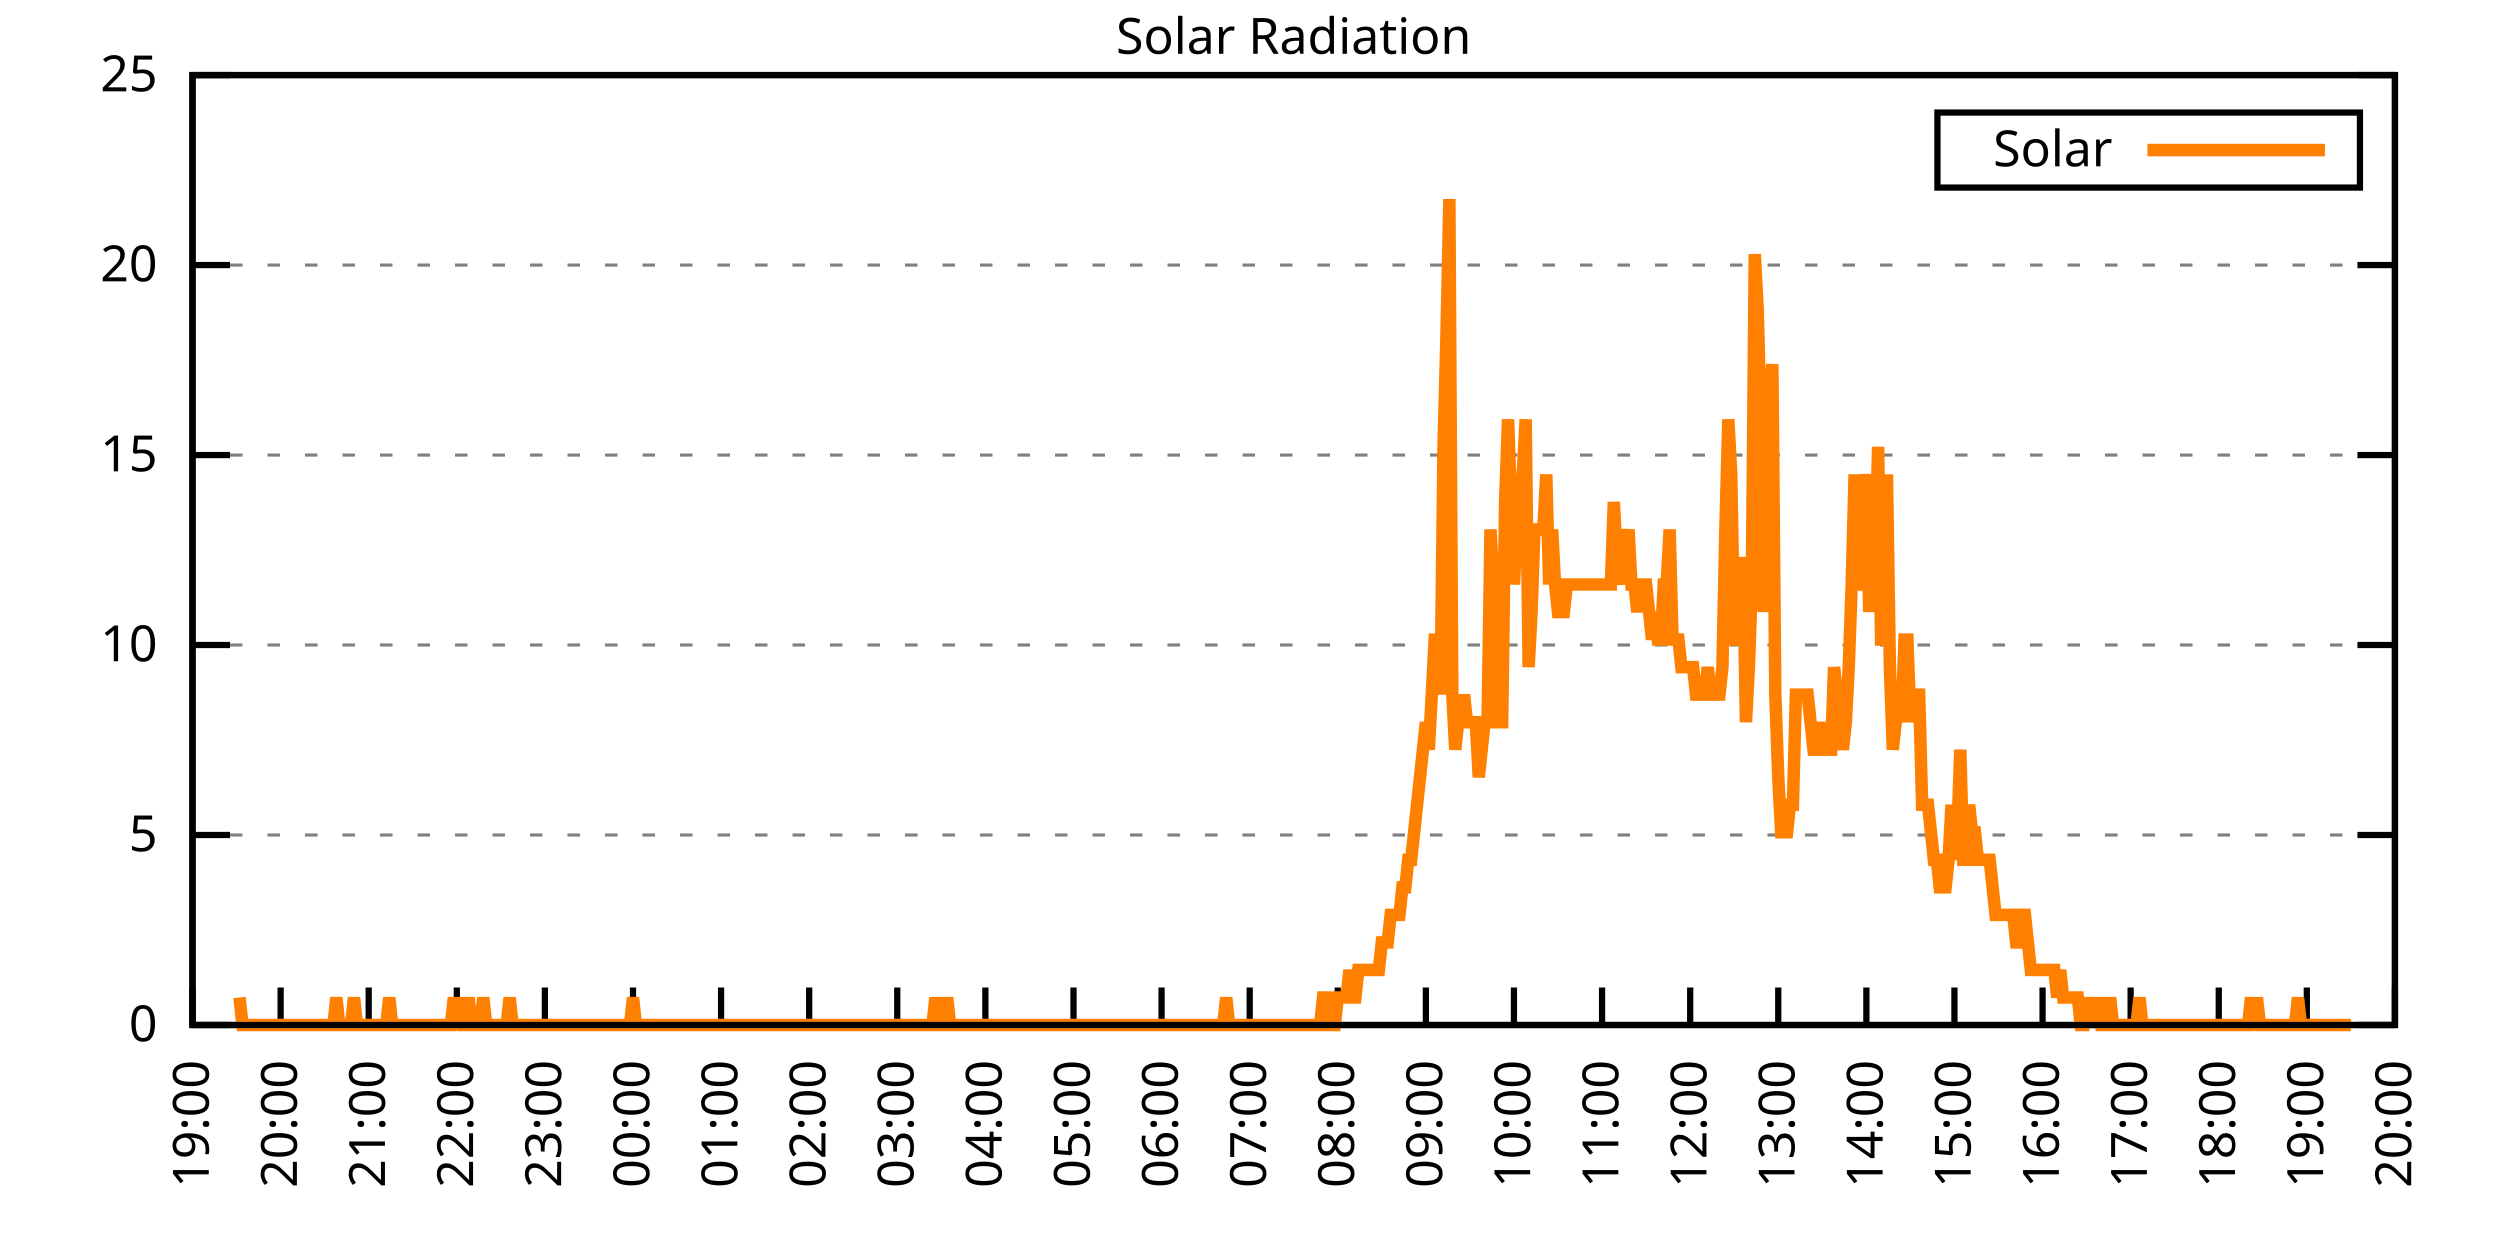
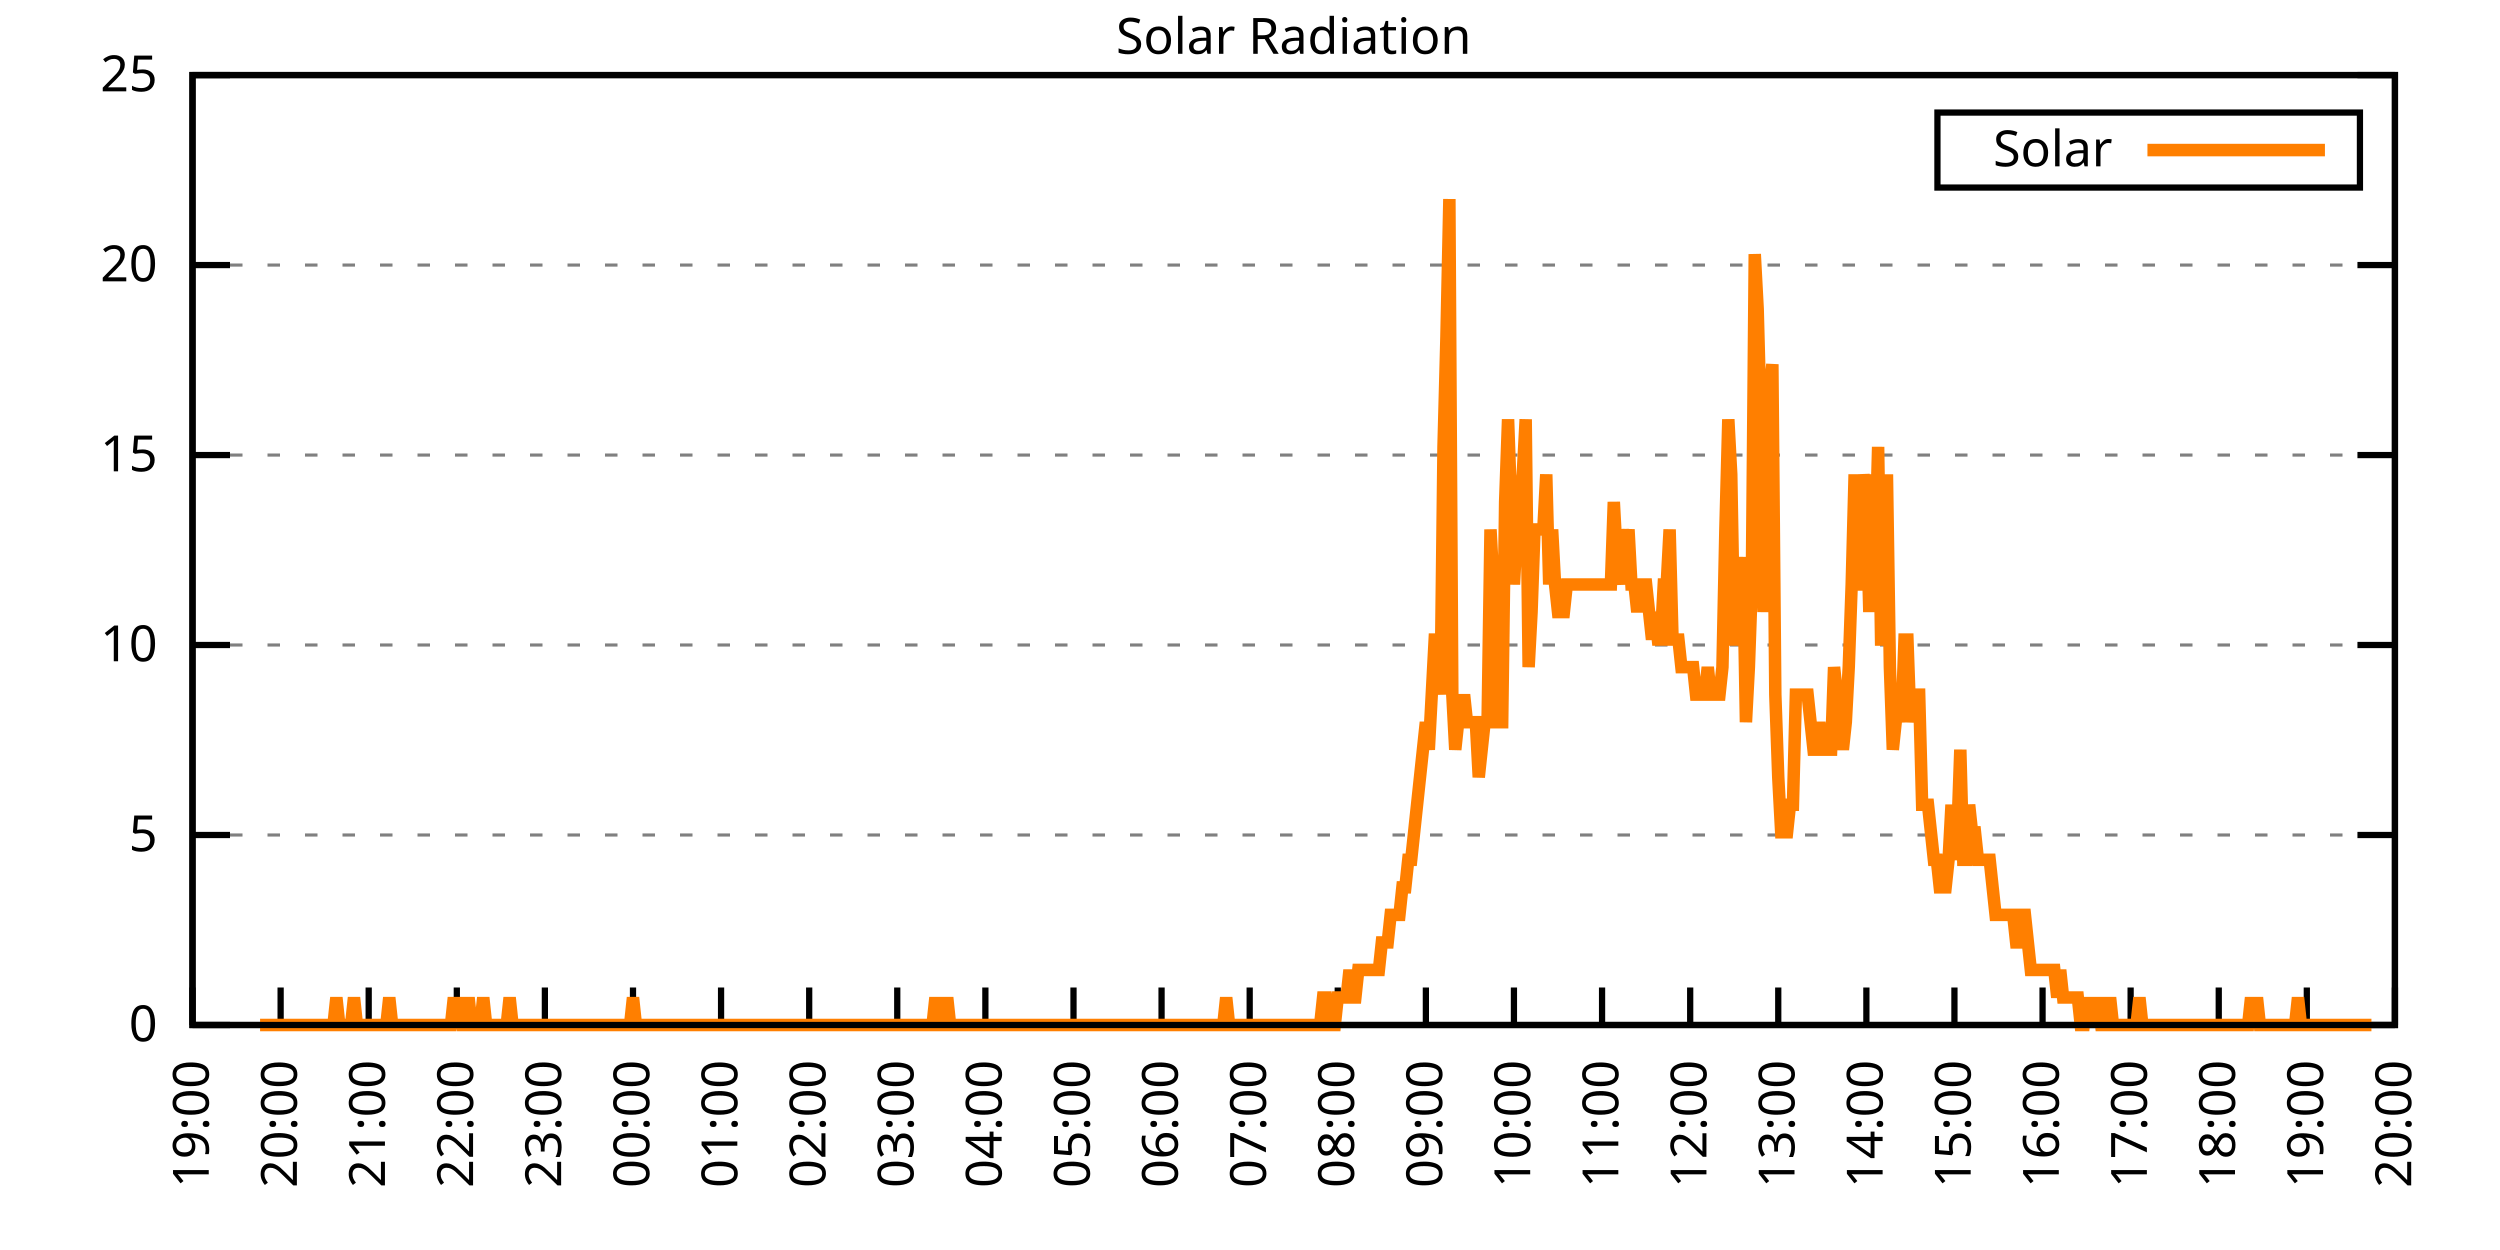
<svg xmlns="http://www.w3.org/2000/svg" xmlns:xlink="http://www.w3.org/1999/xlink" width="400" height="200" viewBox="0 0 400 200">
  <g id="gnuplot_canvas">
    <rect x="0" y="0" width="400" height="200" fill="none" />
    <defs>
      <circle id="gpDot" r="0.5" stroke-width="0.5" stroke="currentColor" />
      <path id="gpPt0" stroke-width="0.333" stroke="currentColor" d="M-1,0 h2 M0,-1 v2" />
      <path id="gpPt1" stroke-width="0.333" stroke="currentColor" d="M-1,-1 L1,1 M1,-1 L-1,1" />
      <path id="gpPt2" stroke-width="0.333" stroke="currentColor" d="M-1,0 L1,0 M0,-1 L0,1 M-1,-1 L1,1 M-1,1 L1,-1" />
      <rect id="gpPt3" stroke-width="0.333" stroke="currentColor" x="-1" y="-1" width="2" height="2" />
      <rect id="gpPt4" stroke-width="0.333" stroke="currentColor" fill="currentColor" x="-1" y="-1" width="2" height="2" />
      <circle id="gpPt5" stroke-width="0.333" stroke="currentColor" cx="0" cy="0" r="1" />
      <use xlink:href="#gpPt5" id="gpPt6" fill="currentColor" stroke="none" />
      <path id="gpPt7" stroke-width="0.333" stroke="currentColor" d="M0,-1.33 L-1.33,0.67 L1.33,0.67 z" />
      <use xlink:href="#gpPt7" id="gpPt8" fill="currentColor" stroke="none" />
      <use xlink:href="#gpPt7" id="gpPt9" stroke="currentColor" transform="rotate(180)" />
      <use xlink:href="#gpPt9" id="gpPt10" fill="currentColor" stroke="none" />
      <use xlink:href="#gpPt3" id="gpPt11" stroke="currentColor" transform="rotate(45)" />
      <use xlink:href="#gpPt11" id="gpPt12" fill="currentColor" stroke="none" />
      <path id="gpPt13" stroke-width="0.333" stroke="currentColor" d="M0,1.330 L1.265,0.411 L0.782,-1.067 L-0.782,-1.076 L-1.265,0.411 z" />
      <use xlink:href="#gpPt13" id="gpPt14" fill="currentColor" stroke="none" />
      <filter id="textbox" filterUnits="objectBoundingBox" x="0" y="0" height="1" width="1">
        <feFlood flood-color="white" flood-opacity="1" result="bgnd" />
        <feComposite in="SourceGraphic" in2="bgnd" operator="atop" />
      </filter>
      <filter id="greybox" filterUnits="objectBoundingBox" x="0" y="0" height="1" width="1">
        <feFlood flood-color="lightgrey" flood-opacity="1" result="grey" />
        <feComposite in="SourceGraphic" in2="grey" operator="atop" />
      </filter>
    </defs>
    <g fill="none" color="white" stroke="currentColor" stroke-width="1.00" stroke-linecap="butt" stroke-linejoin="miter">
</g>
    <g fill="none" color="black" stroke="currentColor" stroke-width="1.00" stroke-linecap="butt" stroke-linejoin="miter">
      <g stroke="none" shape-rendering="crispEdges">
        <polygon fill="rgb(255, 255, 255)" points="30.80,164.00 383.18,164.00 383.18,12.02 30.80,12.02 " />
      </g>
    </g>
    <g fill="none" color="black" stroke="currentColor" stroke-width="1.00" stroke-linecap="butt" stroke-linejoin="miter">
</g>
    <g fill="none" color="black" stroke="black" stroke-width="0.50" stroke-linecap="butt" stroke-linejoin="miter">
</g>
    <g fill="none" color="gray" stroke="currentColor" stroke-width="0.50" stroke-linecap="butt" stroke-linejoin="miter">
      <path stroke="gray" stroke-dasharray="2,4" class="gridline" d="M30.80,164.00 L383.19,164.00  " />
    </g>
    <g fill="none" color="gray" stroke="gray" stroke-width="1.00" stroke-linecap="butt" stroke-linejoin="miter">
</g>
    <g fill="none" color="black" stroke="currentColor" stroke-width="1.00" stroke-linecap="butt" stroke-linejoin="miter">
      <path stroke="black" d="M30.80,164.00 L36.80,164.00 M383.19,164.00 L377.19,164.00  " />
      <g transform="translate(25.20,166.60)" stroke="none" fill="black" font-family="Sans" font-size="8.00" text-anchor="end">
        <text>
          <tspan font-family="Sans"> 0</tspan>
        </text>
      </g>
    </g>
    <g fill="none" color="black" stroke="currentColor" stroke-width="1.00" stroke-linecap="butt" stroke-linejoin="miter">
</g>
    <g fill="none" color="black" stroke="black" stroke-width="0.50" stroke-linecap="butt" stroke-linejoin="miter">
</g>
    <g fill="none" color="gray" stroke="currentColor" stroke-width="0.50" stroke-linecap="butt" stroke-linejoin="miter">
      <path stroke="gray" stroke-dasharray="2,4" class="gridline" d="M30.80,133.60 L383.19,133.60  " />
    </g>
    <g fill="none" color="gray" stroke="gray" stroke-width="1.00" stroke-linecap="butt" stroke-linejoin="miter">
</g>
    <g fill="none" color="black" stroke="currentColor" stroke-width="1.00" stroke-linecap="butt" stroke-linejoin="miter">
      <path stroke="black" d="M30.80,133.60 L36.80,133.60 M383.19,133.60 L377.19,133.60  " />
      <g transform="translate(25.20,136.20)" stroke="none" fill="black" font-family="Sans" font-size="8.00" text-anchor="end">
        <text>
          <tspan font-family="Sans"> 5</tspan>
        </text>
      </g>
    </g>
    <g fill="none" color="black" stroke="currentColor" stroke-width="1.00" stroke-linecap="butt" stroke-linejoin="miter">
</g>
    <g fill="none" color="black" stroke="black" stroke-width="0.50" stroke-linecap="butt" stroke-linejoin="miter">
</g>
    <g fill="none" color="gray" stroke="currentColor" stroke-width="0.50" stroke-linecap="butt" stroke-linejoin="miter">
      <path stroke="gray" stroke-dasharray="2,4" class="gridline" d="M30.80,103.20 L383.19,103.20  " />
    </g>
    <g fill="none" color="gray" stroke="gray" stroke-width="1.00" stroke-linecap="butt" stroke-linejoin="miter">
</g>
    <g fill="none" color="black" stroke="currentColor" stroke-width="1.00" stroke-linecap="butt" stroke-linejoin="miter">
      <path stroke="black" d="M30.80,103.20 L36.80,103.20 M383.19,103.20 L377.19,103.20  " />
      <g transform="translate(25.20,105.80)" stroke="none" fill="black" font-family="Sans" font-size="8.00" text-anchor="end">
        <text>
          <tspan font-family="Sans"> 10</tspan>
        </text>
      </g>
    </g>
    <g fill="none" color="black" stroke="currentColor" stroke-width="1.00" stroke-linecap="butt" stroke-linejoin="miter">
</g>
    <g fill="none" color="black" stroke="black" stroke-width="0.50" stroke-linecap="butt" stroke-linejoin="miter">
</g>
    <g fill="none" color="gray" stroke="currentColor" stroke-width="0.50" stroke-linecap="butt" stroke-linejoin="miter">
      <path stroke="gray" stroke-dasharray="2,4" class="gridline" d="M30.80,72.81 L383.19,72.81  " />
    </g>
    <g fill="none" color="gray" stroke="gray" stroke-width="1.00" stroke-linecap="butt" stroke-linejoin="miter">
</g>
    <g fill="none" color="black" stroke="currentColor" stroke-width="1.00" stroke-linecap="butt" stroke-linejoin="miter">
      <path stroke="black" d="M30.80,72.81 L36.80,72.81 M383.19,72.81 L377.19,72.81  " />
      <g transform="translate(25.20,75.41)" stroke="none" fill="black" font-family="Sans" font-size="8.00" text-anchor="end">
        <text>
          <tspan font-family="Sans"> 15</tspan>
        </text>
      </g>
    </g>
    <g fill="none" color="black" stroke="currentColor" stroke-width="1.00" stroke-linecap="butt" stroke-linejoin="miter">
</g>
    <g fill="none" color="black" stroke="black" stroke-width="0.50" stroke-linecap="butt" stroke-linejoin="miter">
</g>
    <g fill="none" color="gray" stroke="currentColor" stroke-width="0.50" stroke-linecap="butt" stroke-linejoin="miter">
      <path stroke="gray" stroke-dasharray="2,4" class="gridline" d="M30.80,42.41 L383.19,42.41  " />
    </g>
    <g fill="none" color="gray" stroke="gray" stroke-width="1.00" stroke-linecap="butt" stroke-linejoin="miter">
</g>
    <g fill="none" color="black" stroke="currentColor" stroke-width="1.00" stroke-linecap="butt" stroke-linejoin="miter">
      <path stroke="black" d="M30.80,42.41 L36.80,42.41 M383.19,42.41 L377.19,42.41  " />
      <g transform="translate(25.20,45.01)" stroke="none" fill="black" font-family="Sans" font-size="8.00" text-anchor="end">
        <text>
          <tspan font-family="Sans"> 20</tspan>
        </text>
      </g>
    </g>
    <g fill="none" color="black" stroke="currentColor" stroke-width="1.00" stroke-linecap="butt" stroke-linejoin="miter">
</g>
    <g fill="none" color="black" stroke="black" stroke-width="0.50" stroke-linecap="butt" stroke-linejoin="miter">
</g>
    <g fill="none" color="gray" stroke="currentColor" stroke-width="0.50" stroke-linecap="butt" stroke-linejoin="miter">
      <path stroke="gray" stroke-dasharray="2,4" class="gridline" d="M30.80,12.01 L383.19,12.01  " />
    </g>
    <g fill="none" color="gray" stroke="gray" stroke-width="1.00" stroke-linecap="butt" stroke-linejoin="miter">
</g>
    <g fill="none" color="black" stroke="currentColor" stroke-width="1.00" stroke-linecap="butt" stroke-linejoin="miter">
      <path stroke="black" d="M30.80,12.01 L36.80,12.01 M383.19,12.01 L377.19,12.01  " />
      <g transform="translate(25.20,14.61)" stroke="none" fill="black" font-family="Sans" font-size="8.00" text-anchor="end">
        <text>
          <tspan font-family="Sans"> 25</tspan>
        </text>
      </g>
    </g>
    <g fill="none" color="black" stroke="currentColor" stroke-width="1.00" stroke-linecap="butt" stroke-linejoin="miter">
      <path stroke="black" d="M30.80,164.00 L30.80,158.00  " />
      <g transform="translate(33.40,169.60) rotate(270.00)" stroke="none" fill="black" font-family="Sans" font-size="8.00" text-anchor="end">
        <text>
          <tspan font-family="Sans">19:00</tspan>
        </text>
      </g>
    </g>
    <g fill="none" color="black" stroke="currentColor" stroke-width="1.00" stroke-linecap="butt" stroke-linejoin="miter">
      <path stroke="black" d="M44.90,164.00 L44.90,158.00  " />
      <g transform="translate(47.50,169.60) rotate(270.00)" stroke="none" fill="black" font-family="Sans" font-size="8.00" text-anchor="end">
        <text>
          <tspan font-family="Sans">20:00</tspan>
        </text>
      </g>
    </g>
    <g fill="none" color="black" stroke="currentColor" stroke-width="1.00" stroke-linecap="butt" stroke-linejoin="miter">
      <path stroke="black" d="M58.99,164.00 L58.99,158.00  " />
      <g transform="translate(61.59,169.60) rotate(270.00)" stroke="none" fill="black" font-family="Sans" font-size="8.00" text-anchor="end">
        <text>
          <tspan font-family="Sans">21:00</tspan>
        </text>
      </g>
    </g>
    <g fill="none" color="black" stroke="currentColor" stroke-width="1.00" stroke-linecap="butt" stroke-linejoin="miter">
      <path stroke="black" d="M73.09,164.00 L73.09,158.00  " />
      <g transform="translate(75.69,169.60) rotate(270.00)" stroke="none" fill="black" font-family="Sans" font-size="8.00" text-anchor="end">
        <text>
          <tspan font-family="Sans">22:00</tspan>
        </text>
      </g>
    </g>
    <g fill="none" color="black" stroke="currentColor" stroke-width="1.00" stroke-linecap="butt" stroke-linejoin="miter">
      <path stroke="black" d="M87.18,164.00 L87.18,158.00  " />
      <g transform="translate(89.78,169.60) rotate(270.00)" stroke="none" fill="black" font-family="Sans" font-size="8.00" text-anchor="end">
        <text>
          <tspan font-family="Sans">23:00</tspan>
        </text>
      </g>
    </g>
    <g fill="none" color="black" stroke="currentColor" stroke-width="1.00" stroke-linecap="butt" stroke-linejoin="miter">
      <path stroke="black" d="M101.28,164.00 L101.28,158.00  " />
      <g transform="translate(103.88,169.60) rotate(270.00)" stroke="none" fill="black" font-family="Sans" font-size="8.00" text-anchor="end">
        <text>
          <tspan font-family="Sans">00:00</tspan>
        </text>
      </g>
    </g>
    <g fill="none" color="black" stroke="currentColor" stroke-width="1.00" stroke-linecap="butt" stroke-linejoin="miter">
      <path stroke="black" d="M115.37,164.00 L115.37,158.00  " />
      <g transform="translate(117.97,169.60) rotate(270.00)" stroke="none" fill="black" font-family="Sans" font-size="8.00" text-anchor="end">
        <text>
          <tspan font-family="Sans">01:00</tspan>
        </text>
      </g>
    </g>
    <g fill="none" color="black" stroke="currentColor" stroke-width="1.00" stroke-linecap="butt" stroke-linejoin="miter">
      <path stroke="black" d="M129.47,164.00 L129.47,158.00  " />
      <g transform="translate(132.07,169.60) rotate(270.00)" stroke="none" fill="black" font-family="Sans" font-size="8.00" text-anchor="end">
        <text>
          <tspan font-family="Sans">02:00</tspan>
        </text>
      </g>
    </g>
    <g fill="none" color="black" stroke="currentColor" stroke-width="1.00" stroke-linecap="butt" stroke-linejoin="miter">
      <path stroke="black" d="M143.56,164.00 L143.56,158.00  " />
      <g transform="translate(146.16,169.60) rotate(270.00)" stroke="none" fill="black" font-family="Sans" font-size="8.00" text-anchor="end">
        <text>
          <tspan font-family="Sans">03:00</tspan>
        </text>
      </g>
    </g>
    <g fill="none" color="black" stroke="currentColor" stroke-width="1.00" stroke-linecap="butt" stroke-linejoin="miter">
      <path stroke="black" d="M157.66,164.00 L157.66,158.00  " />
      <g transform="translate(160.26,169.60) rotate(270.00)" stroke="none" fill="black" font-family="Sans" font-size="8.00" text-anchor="end">
        <text>
          <tspan font-family="Sans">04:00</tspan>
        </text>
      </g>
    </g>
    <g fill="none" color="black" stroke="currentColor" stroke-width="1.00" stroke-linecap="butt" stroke-linejoin="miter">
      <path stroke="black" d="M171.76,164.00 L171.76,158.00  " />
      <g transform="translate(174.36,169.60) rotate(270.00)" stroke="none" fill="black" font-family="Sans" font-size="8.00" text-anchor="end">
        <text>
          <tspan font-family="Sans">05:00</tspan>
        </text>
      </g>
    </g>
    <g fill="none" color="black" stroke="currentColor" stroke-width="1.00" stroke-linecap="butt" stroke-linejoin="miter">
      <path stroke="black" d="M185.85,164.00 L185.85,158.00  " />
      <g transform="translate(188.45,169.60) rotate(270.00)" stroke="none" fill="black" font-family="Sans" font-size="8.00" text-anchor="end">
        <text>
          <tspan font-family="Sans">06:00</tspan>
        </text>
      </g>
    </g>
    <g fill="none" color="black" stroke="currentColor" stroke-width="1.00" stroke-linecap="butt" stroke-linejoin="miter">
      <path stroke="black" d="M199.95,164.00 L199.95,158.00  " />
      <g transform="translate(202.55,169.60) rotate(270.00)" stroke="none" fill="black" font-family="Sans" font-size="8.00" text-anchor="end">
        <text>
          <tspan font-family="Sans">07:00</tspan>
        </text>
      </g>
    </g>
    <g fill="none" color="black" stroke="currentColor" stroke-width="1.00" stroke-linecap="butt" stroke-linejoin="miter">
      <path stroke="black" d="M214.04,164.00 L214.04,158.00  " />
      <g transform="translate(216.64,169.60) rotate(270.00)" stroke="none" fill="black" font-family="Sans" font-size="8.00" text-anchor="end">
        <text>
          <tspan font-family="Sans">08:00</tspan>
        </text>
      </g>
    </g>
    <g fill="none" color="black" stroke="currentColor" stroke-width="1.00" stroke-linecap="butt" stroke-linejoin="miter">
      <path stroke="black" d="M228.14,164.00 L228.14,158.00  " />
      <g transform="translate(230.74,169.60) rotate(270.00)" stroke="none" fill="black" font-family="Sans" font-size="8.00" text-anchor="end">
        <text>
          <tspan font-family="Sans">09:00</tspan>
        </text>
      </g>
    </g>
    <g fill="none" color="black" stroke="currentColor" stroke-width="1.00" stroke-linecap="butt" stroke-linejoin="miter">
      <path stroke="black" d="M242.23,164.00 L242.23,158.00  " />
      <g transform="translate(244.83,169.60) rotate(270.00)" stroke="none" fill="black" font-family="Sans" font-size="8.00" text-anchor="end">
        <text>
          <tspan font-family="Sans">10:00</tspan>
        </text>
      </g>
    </g>
    <g fill="none" color="black" stroke="currentColor" stroke-width="1.00" stroke-linecap="butt" stroke-linejoin="miter">
      <path stroke="black" d="M256.33,164.00 L256.33,158.00  " />
      <g transform="translate(258.93,169.60) rotate(270.00)" stroke="none" fill="black" font-family="Sans" font-size="8.00" text-anchor="end">
        <text>
          <tspan font-family="Sans">11:00</tspan>
        </text>
      </g>
    </g>
    <g fill="none" color="black" stroke="currentColor" stroke-width="1.00" stroke-linecap="butt" stroke-linejoin="miter">
      <path stroke="black" d="M270.43,164.00 L270.43,158.00  " />
      <g transform="translate(273.03,169.60) rotate(270.00)" stroke="none" fill="black" font-family="Sans" font-size="8.00" text-anchor="end">
        <text>
          <tspan font-family="Sans">12:00</tspan>
        </text>
      </g>
    </g>
    <g fill="none" color="black" stroke="currentColor" stroke-width="1.00" stroke-linecap="butt" stroke-linejoin="miter">
      <path stroke="black" d="M284.52,164.00 L284.52,158.00  " />
      <g transform="translate(287.12,169.60) rotate(270.00)" stroke="none" fill="black" font-family="Sans" font-size="8.00" text-anchor="end">
        <text>
          <tspan font-family="Sans">13:00</tspan>
        </text>
      </g>
    </g>
    <g fill="none" color="black" stroke="currentColor" stroke-width="1.00" stroke-linecap="butt" stroke-linejoin="miter">
      <path stroke="black" d="M298.62,164.00 L298.62,158.00  " />
      <g transform="translate(301.22,169.60) rotate(270.00)" stroke="none" fill="black" font-family="Sans" font-size="8.00" text-anchor="end">
        <text>
          <tspan font-family="Sans">14:00</tspan>
        </text>
      </g>
    </g>
    <g fill="none" color="black" stroke="currentColor" stroke-width="1.00" stroke-linecap="butt" stroke-linejoin="miter">
      <path stroke="black" d="M312.71,164.00 L312.71,158.00  " />
      <g transform="translate(315.31,169.60) rotate(270.00)" stroke="none" fill="black" font-family="Sans" font-size="8.00" text-anchor="end">
        <text>
          <tspan font-family="Sans">15:00</tspan>
        </text>
      </g>
    </g>
    <g fill="none" color="black" stroke="currentColor" stroke-width="1.00" stroke-linecap="butt" stroke-linejoin="miter">
      <path stroke="black" d="M326.81,164.00 L326.81,158.00  " />
      <g transform="translate(329.41,169.60) rotate(270.00)" stroke="none" fill="black" font-family="Sans" font-size="8.00" text-anchor="end">
        <text>
          <tspan font-family="Sans">16:00</tspan>
        </text>
      </g>
    </g>
    <g fill="none" color="black" stroke="currentColor" stroke-width="1.00" stroke-linecap="butt" stroke-linejoin="miter">
      <path stroke="black" d="M340.90,164.00 L340.90,158.00  " />
      <g transform="translate(343.50,169.60) rotate(270.00)" stroke="none" fill="black" font-family="Sans" font-size="8.00" text-anchor="end">
        <text>
          <tspan font-family="Sans">17:00</tspan>
        </text>
      </g>
    </g>
    <g fill="none" color="black" stroke="currentColor" stroke-width="1.00" stroke-linecap="butt" stroke-linejoin="miter">
      <path stroke="black" d="M355.00,164.00 L355.00,158.00  " />
      <g transform="translate(357.60,169.60) rotate(270.00)" stroke="none" fill="black" font-family="Sans" font-size="8.00" text-anchor="end">
        <text>
          <tspan font-family="Sans">18:00</tspan>
        </text>
      </g>
    </g>
    <g fill="none" color="black" stroke="currentColor" stroke-width="1.00" stroke-linecap="butt" stroke-linejoin="miter">
      <path stroke="black" d="M369.09,164.00 L369.09,158.00  " />
      <g transform="translate(371.69,169.60) rotate(270.00)" stroke="none" fill="black" font-family="Sans" font-size="8.00" text-anchor="end">
        <text>
          <tspan font-family="Sans">19:00</tspan>
        </text>
      </g>
    </g>
    <g fill="none" color="black" stroke="currentColor" stroke-width="1.00" stroke-linecap="butt" stroke-linejoin="miter">
      <path stroke="black" d="M383.19,164.00 L383.19,158.00  " />
      <g transform="translate(385.79,169.60) rotate(270.00)" stroke="none" fill="black" font-family="Sans" font-size="8.00" text-anchor="end">
        <text>
          <tspan font-family="Sans">20:00</tspan>
        </text>
      </g>
    </g>
    <g fill="none" color="black" stroke="currentColor" stroke-width="1.00" stroke-linecap="butt" stroke-linejoin="miter">
</g>
    <g fill="none" color="black" stroke="currentColor" stroke-width="1.00" stroke-linecap="butt" stroke-linejoin="miter">
      <path stroke="black" d="M30.80,12.01 L30.80,164.00 L383.19,164.00 L383.19,12.01 L30.80,12.01 Z  " />
    </g>
    <g fill="none" color="black" stroke="currentColor" stroke-width="1.00" stroke-linecap="butt" stroke-linejoin="miter">
</g>
    <g fill="none" color="black" stroke="currentColor" stroke-width="1.00" stroke-linecap="butt" stroke-linejoin="miter">
      <path stroke="black" d="M309.99,30.01 L309.99,18.01 L377.59,18.01 L377.59,30.01 L309.99,30.01 Z  " />
    </g>
    <g id="Solar_Radiation_plot_1">
      <g fill="none" color="white" stroke="black" stroke-width="2.00" stroke-linecap="butt" stroke-linejoin="miter">
</g>
      <g fill="none" color="black" stroke="currentColor" stroke-width="2.00" stroke-linecap="butt" stroke-linejoin="miter">
        <g transform="translate(337.99,26.61)" stroke="none" fill="black" font-family="Sans" font-size="8.00" text-anchor="end">
          <text>
            <tspan font-family="Sans">Solar</tspan>
          </text>
        </g>
      </g>
      <g fill="none" color="black" stroke="currentColor" stroke-width="2.00" stroke-linecap="butt" stroke-linejoin="miter">
-         <path stroke="rgb(255, 127,   0)" d="M343.59,24.01 L371.99,24.01 M38.32,159.60 L38.79,164.00 L39.26,164.00 L39.73,164.00 L40.20,164.00 L40.67,164.00   L41.14,164.00 L41.61,164.00 L42.08,164.00 L42.55,164.00 L43.02,164.00 L43.49,164.00 L43.96,164.00 L44.43,164.00   L44.90,164.00 L45.37,164.00 L45.84,164.00 L46.31,164.00 L46.78,164.00 L47.24,164.00 L47.71,164.00 L48.18,164.00   L48.65,164.00 L49.12,164.00 L49.59,164.00 L50.06,164.00 L50.53,164.00 L51.00,164.00 L51.47,164.00 L51.94,164.00   L52.41,164.00 L52.88,164.00 L53.35,164.00 L53.82,159.60 L54.29,164.00 L54.76,164.00 L55.23,164.00 L55.70,164.00   L56.17,164.00 L56.64,159.60 L57.11,164.00 L57.58,164.00 L58.05,164.00 L58.52,164.00 L58.99,164.00 L59.46,164.00   L59.93,164.00 L60.40,164.00 L60.87,164.00 L61.34,164.00 L61.81,164.00 L62.28,159.60 L62.75,164.00 L63.22,164.00   L63.69,164.00 L64.16,164.00 L64.63,164.00 L65.10,164.00 L65.57,164.00 L66.04,164.00 L66.51,164.00 L66.98,164.00   L67.45,164.00 L67.92,164.00 L68.39,164.00 L68.86,164.00 L69.33,164.00 L69.80,164.00 L70.27,164.00 L70.74,164.00   L71.21,164.00 L71.68,164.00 L72.15,164.00 L72.62,159.60 L73.09,164.00 L73.56,159.60 L74.03,164.00 L74.50,164.00   L74.97,159.60 L75.44,164.00 L75.91,164.00 L76.38,164.00 L76.85,164.00 L77.32,159.60 L77.79,164.00 L78.26,164.00   L78.73,164.00 L79.19,164.00 L79.66,164.00 L80.13,164.00 L80.60,164.00 L81.07,164.00 L81.54,159.60 L82.01,164.00   L82.48,164.00 L82.95,164.00 L83.42,164.00 L83.89,164.00 L84.36,164.00 L84.83,164.00 L85.30,164.00 L85.77,164.00   L86.24,164.00 L86.71,164.00 L87.18,164.00 L87.65,164.00 L88.12,164.00 L88.59,164.00 L89.06,164.00 L89.53,164.00   L90.00,164.00 L90.47,164.00 L90.94,164.00 L91.41,164.00 L91.88,164.00 L92.35,164.00 L92.82,164.00 L93.29,164.00   L93.76,164.00 L94.23,164.00 L94.70,164.00 L95.17,164.00 L95.64,164.00 L96.11,164.00 L96.58,164.00 L97.05,164.00   L97.52,164.00 L97.99,164.00 L98.46,164.00 L98.93,164.00 L99.40,164.00 L99.87,164.00 L100.34,164.00 L100.81,164.00   L101.28,159.60 L101.75,164.00 L102.22,164.00 L102.69,164.00 L103.16,164.00 L103.63,164.00 L104.10,164.00 L104.57,164.00   L105.04,164.00 L105.51,164.00 L105.98,164.00 L106.45,164.00 L106.92,164.00 L107.39,164.00 L107.86,164.00 L108.33,164.00   L108.80,164.00 L109.27,164.00 L109.74,164.00 L110.21,164.00 L110.68,164.00 L111.14,164.00 L111.61,164.00 L112.08,164.00   L112.55,164.00 L113.02,164.00 L113.49,164.00 L113.96,164.00 L114.43,164.00 L114.90,164.00 L115.37,164.00 L115.84,164.00   L116.31,164.00 L116.78,164.00 L117.25,164.00 L117.72,164.00 L118.19,164.00 L118.66,164.00 L119.13,164.00 L119.60,164.00   L120.07,164.00 L120.54,164.00 L121.01,164.00 L121.48,164.00 L121.95,164.00 L122.42,164.00 L122.89,164.00 L123.36,164.00   L123.83,164.00 L124.30,164.00 L124.77,164.00 L125.24,164.00 L125.71,164.00 L126.18,164.00 L126.65,164.00 L127.12,164.00   L127.59,164.00 L128.06,164.00 L128.53,164.00 L129.00,164.00 L129.47,164.00 L129.94,164.00 L130.41,164.00 L130.88,164.00   L131.35,164.00 L131.82,164.00 L132.29,164.00 L132.76,164.00 L133.23,164.00 L133.70,164.00 L134.17,164.00 L134.64,164.00   L135.11,164.00 L135.58,164.00 L136.05,164.00 L136.52,164.00 L136.99,164.00 L137.46,164.00 L137.93,164.00 L138.40,164.00   L138.87,164.00 L139.34,164.00 L139.81,164.00 L140.28,164.00 L140.75,164.00 L141.22,164.00 L141.69,164.00 L142.16,164.00   L142.63,164.00 L143.09,164.00 L143.56,164.00 L144.03,164.00 L144.50,164.00 L144.97,164.00 L145.44,164.00 L145.91,164.00   L146.38,164.00 L146.85,164.00 L147.32,164.00 L147.79,164.00 L148.26,164.00 L148.73,164.00 L149.20,164.00 L149.67,159.60   L150.14,164.00 L150.61,164.00 L151.08,164.00 L151.55,159.60 L152.02,164.00 L152.49,164.00 L152.96,164.00 L153.43,164.00   L153.90,164.00 L154.37,164.00 L154.84,164.00 L155.31,164.00 L155.78,164.00 L156.25,164.00 L156.72,164.00 L157.19,164.00   L157.66,164.00 L158.13,164.00 L158.60,164.00 L159.07,164.00 L159.54,164.00 L160.01,164.00 L160.48,164.00 L160.95,164.00   L161.42,164.00 L161.89,164.00 L162.36,164.00 L162.83,164.00 L163.30,164.00 L163.77,164.00 L164.24,164.00 L164.71,164.00   L165.18,164.00 L165.65,164.00 L166.12,164.00 L166.59,164.00 L167.06,164.00 L167.53,164.00 L168.00,164.00 L168.47,164.00   L168.94,164.00 L169.41,164.00 L169.88,164.00 L170.35,164.00 L170.82,164.00 L171.29,164.00 L171.76,164.00 L172.23,164.00   L172.70,164.00 L173.17,164.00 L173.64,164.00 L174.11,164.00 L174.58,164.00 L175.04,164.00 L175.51,164.00 L175.98,164.00   L176.45,164.00 L176.92,164.00 L177.39,164.00 L177.86,164.00 L178.33,164.00 L178.80,164.00 L179.27,164.00 L179.74,164.00   L180.21,164.00 L180.68,164.00 L181.15,164.00 L181.62,164.00 L182.09,164.00 L182.56,164.00 L183.03,164.00 L183.50,164.00   L183.97,164.00 L184.44,164.00 L184.91,164.00 L185.38,164.00 L185.85,164.00 L186.32,164.00 L186.79,164.00 L187.26,164.00   L187.73,164.00 L188.20,164.00 L188.67,164.00 L189.14,164.00 L189.61,164.00 L190.08,164.00 L190.55,164.00 L191.02,164.00   L191.49,164.00 L191.96,164.00 L192.43,164.00 L192.90,164.00 L193.37,164.00 L193.84,164.00 L194.31,164.00 L194.78,164.00   L195.25,164.00 L195.72,164.00 L196.19,159.60 L196.66,164.00 L197.13,164.00 L197.60,164.00 L198.07,164.00 L198.54,164.00   L199.01,164.00 L199.48,164.00 L199.95,164.00 L200.42,164.00 L200.89,164.00 L201.36,164.00 L201.83,164.00 L202.30,164.00   L202.77,164.00 L203.24,164.00 L203.71,164.00 L204.18,164.00 L204.65,164.00 L205.12,164.00 L205.59,164.00 L206.06,164.00   L206.53,164.00 L207.00,164.00 L207.46,164.00 L207.93,164.00 L208.40,164.00 L208.87,164.00 L209.34,164.00 L209.81,164.00   L210.28,164.00 L210.75,164.00 L211.22,164.00 L211.69,159.60 L212.16,159.60 L212.63,164.00 L213.10,164.00 L213.57,164.00   L214.04,159.60 L214.51,159.60 L214.98,159.60 L215.45,159.60 L215.92,155.19 L216.39,159.60 L216.86,159.60 L217.33,155.19   L217.80,155.19 L218.27,155.19 L218.74,155.19 L219.21,155.19 L219.68,155.19 L220.15,155.19 L220.62,155.19 L221.09,150.79   L221.56,150.79 L222.03,150.79 L222.50,146.38 L222.97,146.38 L223.44,146.38 L223.91,146.38 L224.38,141.98 L224.85,141.98   L225.32,137.57 L225.79,137.57 L226.26,133.17 L226.73,128.76 L227.20,124.36 L227.67,119.95 L228.14,115.55 L228.61,119.95   L229.08,111.14 L229.55,102.33 L230.02,102.33 L230.49,111.14 L230.96,71.50 L231.43,53.88 L231.90,31.85 L232.37,111.14   L232.84,119.95 L233.31,115.55 L233.78,115.55 L234.25,111.14 L234.72,115.55 L235.19,115.55 L235.66,115.55 L236.13,115.55   L236.60,124.36 L237.07,119.95 L237.54,115.55 L238.01,115.55 L238.48,84.71 L238.95,93.52 L239.41,111.14 L239.88,115.55   L240.35,115.55 L240.82,80.31 L241.29,67.09 L241.76,80.31 L242.23,93.52 L242.70,84.71 L243.17,80.31 L243.64,75.90   L244.11,67.09 L244.58,106.74 L245.05,97.93 L245.52,84.71 L245.99,84.71 L246.46,84.71 L246.93,84.71 L247.40,75.90   L247.87,93.52 L248.34,84.71 L248.81,93.52 L249.28,97.93 L249.75,97.93 L250.22,97.93 L250.69,93.52 L251.16,93.52   L251.63,93.52 L252.10,93.52 L252.57,93.52 L253.04,93.52 L253.51,93.52 L253.98,93.52 L254.45,93.52 L254.92,93.52   L255.39,93.52 L255.86,93.52 L256.33,93.52 L256.80,93.52 L257.27,93.52 L257.74,93.52 L258.21,80.31 L258.68,89.12   L259.15,93.52 L259.62,84.71 L260.09,89.12 L260.56,84.71 L261.03,93.52 L261.50,93.52 L261.97,97.93 L262.44,93.52   L262.91,93.52 L263.38,93.52 L263.85,97.93 L264.32,102.33 L264.79,97.93 L265.26,102.33 L265.73,102.33 L266.20,93.52   L266.67,93.52 L267.14,84.71 L267.61,102.33 L268.08,102.33 L268.55,102.33 L269.02,106.74 L269.49,106.74 L269.96,106.74   L270.43,106.74 L270.90,106.74 L271.36,111.14 L271.83,111.14 L272.30,111.14 L272.77,111.14 L273.24,106.74 L273.71,111.14   L274.18,111.14 L274.65,111.14 L275.12,111.14 L275.59,106.74 L276.06,84.71 L276.53,67.09 L277.00,75.90 L277.47,102.33   L277.94,102.33 L278.41,102.33 L278.88,89.12 L279.35,115.55 L279.82,106.74 L280.29,93.52 L280.76,40.66 L281.23,49.47   L281.70,67.09 L282.17,97.93 L282.64,75.90 L283.11,62.69 L283.58,58.28 L284.05,111.14 L284.52,124.36 L284.99,133.17   L285.46,133.17 L285.93,133.17 L286.40,128.76 L286.87,128.76 L287.34,111.14 L287.81,111.14 L288.28,111.14 L288.75,111.14   L289.22,111.14 L289.69,115.55 L290.16,119.95 L290.63,119.95 L291.10,115.55 L291.57,119.95 L292.04,119.95 L292.51,119.95   L292.98,119.95 L293.45,106.74 L293.92,111.14 L294.39,115.55 L294.86,119.95 L295.33,115.55 L295.80,106.74 L296.27,93.52   L296.74,75.90 L297.21,93.52 L297.68,93.52 L298.15,75.90 L298.62,80.31 L299.09,97.93 L299.56,75.90 L300.03,89.12   L300.50,71.50 L300.97,102.33 L301.44,102.33 L301.91,75.90 L302.38,106.74 L302.85,119.95 L303.31,115.55 L303.78,111.14   L304.25,115.55 L304.72,102.33 L305.19,102.33 L305.66,115.55 L306.13,111.14 L306.60,111.14 L307.07,111.14 L307.54,128.76   L308.01,128.76 L308.48,128.76 L308.95,133.17 L309.42,137.57 L309.89,137.57 L310.36,141.98 L310.83,141.98 L311.30,141.98   L311.77,137.57 L312.24,128.76 L312.71,137.57 L313.18,133.17 L313.65,119.95 L314.12,137.57 L314.59,137.57 L315.06,128.76   L315.53,133.17 L316.00,133.17 L316.47,137.57 L316.94,137.57 L317.41,137.57 L317.88,137.57 L318.35,137.57 L318.82,141.98   L319.29,146.38 L319.76,146.38 L320.23,146.38 L320.70,146.38 L321.17,146.38 L321.64,146.38 L322.11,146.38 L322.58,150.79   L323.05,150.79 L323.52,146.38 L323.99,146.38 L324.46,150.79 L324.93,155.19 L325.40,155.19 L325.87,155.19 L326.34,155.19   L326.81,155.19 L327.28,155.19 L327.75,155.19 L328.22,155.19 L328.69,155.19 L329.16,159.60 L329.63,155.19 L330.10,159.60   L330.57,159.60 L331.04,159.60 L331.51,159.60 L331.98,159.60 L332.45,159.60 L332.92,164.00 L333.39,164.00 L333.86,159.60   L334.33,164.00 L334.80,159.60 L335.26,164.00 L335.73,159.60 L336.20,164.00 L336.67,164.00 L337.14,164.00 L337.61,159.60   L338.08,164.00 L338.55,164.00 L339.02,164.00 L339.49,164.00 L339.96,164.00 L340.43,164.00 L340.90,164.00 L341.37,164.00   L341.84,164.00 L342.31,159.60 L342.78,164.00 L343.25,164.00 L343.72,164.00 L344.19,164.00 L344.66,164.00 L345.13,164.00   L345.60,164.00 L346.07,164.00 L346.54,164.00 L347.01,164.00 L347.48,164.00 L347.95,164.00 L348.42,164.00 L348.89,164.00   L349.36,164.00 L349.83,164.00 L350.30,164.00 L350.77,164.00 L351.24,164.00 L351.71,164.00 L352.18,164.00 L352.65,164.00   L353.12,164.00 L353.59,164.00 L354.06,164.00 L354.53,164.00 L355.00,164.00 L355.47,164.00 L355.94,164.00 L356.41,164.00   L356.88,164.00 L357.35,164.00 L357.82,164.00 L358.29,164.00 L358.76,164.00 L359.23,164.00 L359.70,164.00 L360.17,159.60   L360.64,164.00 L361.11,159.60 L361.58,164.00 L362.05,164.00 L362.52,164.00 L362.99,164.00 L363.46,164.00 L363.93,164.00   L364.40,164.00 L364.87,164.00 L365.34,164.00 L365.81,164.00 L366.28,164.00 L366.75,164.00 L367.21,164.00 L367.68,159.60   L368.15,164.00 L368.62,164.00 L369.09,164.00 L369.56,164.00 L370.03,164.00 L370.50,164.00 L370.97,164.00 L371.44,164.00   L371.91,164.00 L372.38,164.00 L372.85,164.00 L373.32,164.00 L373.79,164.00 L374.26,164.00 L374.73,164.00 L375.20,164.00   L375.67,164.00 L376.14,164.00  " />
+         <path stroke="rgb(255, 127,   0)" d="M343.59,24.01 L371.99,24.01 M41.61,164.00 L42.08,164.00 L42.55,164.00 L43.02,164.00 L43.49,164.00 L43.96,164.00   L44.43,164.00 L44.90,164.00 L45.37,164.00 L45.84,164.00 L46.31,164.00 L46.78,164.00 L47.24,164.00 L47.71,164.00   L48.18,164.00 L48.65,164.00 L49.12,164.00 L49.59,164.00 L50.06,164.00 L50.53,164.00 L51.00,164.00 L51.47,164.00   L51.94,164.00 L52.41,164.00 L52.88,164.00 L53.35,164.00 L53.82,159.60 L54.29,164.00 L54.76,164.00 L55.23,164.00   L55.70,164.00 L56.17,164.00 L56.64,159.60 L57.11,164.00 L57.58,164.00 L58.05,164.00 L58.52,164.00 L58.99,164.00   L59.46,164.00 L59.93,164.00 L60.40,164.00 L60.87,164.00 L61.34,164.00 L61.81,164.00 L62.28,159.60 L62.75,164.00   L63.22,164.00 L63.69,164.00 L64.16,164.00 L64.63,164.00 L65.10,164.00 L65.57,164.00 L66.04,164.00 L66.51,164.00   L66.98,164.00 L67.45,164.00 L67.92,164.00 L68.39,164.00 L68.86,164.00 L69.33,164.00 L69.80,164.00 L70.27,164.00   L70.74,164.00 L71.21,164.00 L71.68,164.00 L72.15,164.00 L72.62,159.60 L73.09,164.00 L73.56,159.60 L74.03,164.00   L74.50,164.00 L74.97,159.60 L75.44,164.00 L75.91,164.00 L76.38,164.00 L76.85,164.00 L77.32,159.60 L77.79,164.00   L78.26,164.00 L78.73,164.00 L79.19,164.00 L79.66,164.00 L80.13,164.00 L80.60,164.00 L81.07,164.00 L81.54,159.60   L82.01,164.00 L82.48,164.00 L82.95,164.00 L83.42,164.00 L83.89,164.00 L84.36,164.00 L84.83,164.00 L85.30,164.00   L85.77,164.00 L86.24,164.00 L86.71,164.00 L87.18,164.00 L87.65,164.00 L88.12,164.00 L88.59,164.00 L89.06,164.00   L89.53,164.00 L90.00,164.00 L90.47,164.00 L90.94,164.00 L91.41,164.00 L91.88,164.00 L92.35,164.00 L92.82,164.00   L93.29,164.00 L93.76,164.00 L94.23,164.00 L94.70,164.00 L95.17,164.00 L95.64,164.00 L96.11,164.00 L96.58,164.00   L97.05,164.00 L97.52,164.00 L97.99,164.00 L98.46,164.00 L98.93,164.00 L99.40,164.00 L99.87,164.00 L100.34,164.00   L100.81,164.00 L101.28,159.60 L101.75,164.00 L102.22,164.00 L102.69,164.00 L103.16,164.00 L103.63,164.00 L104.10,164.00   L104.57,164.00 L105.04,164.00 L105.51,164.00 L105.98,164.00 L106.45,164.00 L106.92,164.00 L107.39,164.00 L107.86,164.00   L108.33,164.00 L108.80,164.00 L109.27,164.00 L109.74,164.00 L110.21,164.00 L110.68,164.00 L111.14,164.00 L111.61,164.00   L112.08,164.00 L112.55,164.00 L113.02,164.00 L113.49,164.00 L113.96,164.00 L114.43,164.00 L114.90,164.00 L115.37,164.00   L115.84,164.00 L116.31,164.00 L116.78,164.00 L117.25,164.00 L117.72,164.00 L118.19,164.00 L118.66,164.00 L119.13,164.00   L119.60,164.00 L120.07,164.00 L120.54,164.00 L121.01,164.00 L121.48,164.00 L121.95,164.00 L122.42,164.00 L122.89,164.00   L123.36,164.00 L123.83,164.00 L124.30,164.00 L124.77,164.00 L125.24,164.00 L125.71,164.00 L126.18,164.00 L126.65,164.00   L127.12,164.00 L127.59,164.00 L128.06,164.00 L128.53,164.00 L129.00,164.00 L129.47,164.00 L129.94,164.00 L130.41,164.00   L130.88,164.00 L131.35,164.00 L131.82,164.00 L132.29,164.00 L132.76,164.00 L133.23,164.00 L133.70,164.00 L134.17,164.00   L134.64,164.00 L135.11,164.00 L135.58,164.00 L136.05,164.00 L136.52,164.00 L136.99,164.00 L137.46,164.00 L137.93,164.00   L138.40,164.00 L138.87,164.00 L139.34,164.00 L139.81,164.00 L140.28,164.00 L140.75,164.00 L141.22,164.00 L141.69,164.00   L142.16,164.00 L142.63,164.00 L143.09,164.00 L143.56,164.00 L144.03,164.00 L144.50,164.00 L144.97,164.00 L145.44,164.00   L145.91,164.00 L146.38,164.00 L146.85,164.00 L147.32,164.00 L147.79,164.00 L148.26,164.00 L148.73,164.00 L149.20,164.00   L149.67,159.60 L150.14,164.00 L150.61,164.00 L151.08,164.00 L151.55,159.60 L152.02,164.00 L152.49,164.00 L152.96,164.00   L153.43,164.00 L153.90,164.00 L154.37,164.00 L154.84,164.00 L155.31,164.00 L155.78,164.00 L156.25,164.00 L156.72,164.00   L157.19,164.00 L157.66,164.00 L158.13,164.00 L158.60,164.00 L159.07,164.00 L159.54,164.00 L160.01,164.00 L160.48,164.00   L160.95,164.00 L161.42,164.00 L161.89,164.00 L162.36,164.00 L162.83,164.00 L163.30,164.00 L163.77,164.00 L164.24,164.00   L164.71,164.00 L165.18,164.00 L165.65,164.00 L166.12,164.00 L166.59,164.00 L167.06,164.00 L167.53,164.00 L168.00,164.00   L168.47,164.00 L168.94,164.00 L169.41,164.00 L169.88,164.00 L170.35,164.00 L170.82,164.00 L171.29,164.00 L171.76,164.00   L172.23,164.00 L172.70,164.00 L173.17,164.00 L173.64,164.00 L174.11,164.00 L174.58,164.00 L175.04,164.00 L175.51,164.00   L175.98,164.00 L176.45,164.00 L176.92,164.00 L177.39,164.00 L177.86,164.00 L178.33,164.00 L178.80,164.00 L179.27,164.00   L179.74,164.00 L180.21,164.00 L180.68,164.00 L181.15,164.00 L181.62,164.00 L182.09,164.00 L182.56,164.00 L183.03,164.00   L183.50,164.00 L183.97,164.00 L184.44,164.00 L184.91,164.00 L185.38,164.00 L185.85,164.00 L186.32,164.00 L186.79,164.00   L187.26,164.00 L187.73,164.00 L188.20,164.00 L188.67,164.00 L189.14,164.00 L189.61,164.00 L190.08,164.00 L190.55,164.00   L191.02,164.00 L191.49,164.00 L191.96,164.00 L192.43,164.00 L192.90,164.00 L193.37,164.00 L193.84,164.00 L194.31,164.00   L194.78,164.00 L195.25,164.00 L195.72,164.00 L196.19,159.60 L196.66,164.00 L197.13,164.00 L197.60,164.00 L198.07,164.00   L198.54,164.00 L199.01,164.00 L199.48,164.00 L199.95,164.00 L200.42,164.00 L200.89,164.00 L201.36,164.00 L201.83,164.00   L202.30,164.00 L202.77,164.00 L203.24,164.00 L203.71,164.00 L204.18,164.00 L204.65,164.00 L205.12,164.00 L205.59,164.00   L206.06,164.00 L206.53,164.00 L207.00,164.00 L207.46,164.00 L207.93,164.00 L208.40,164.00 L208.87,164.00 L209.34,164.00   L209.81,164.00 L210.28,164.00 L210.75,164.00 L211.22,164.00 L211.69,159.60 L212.16,159.60 L212.63,164.00 L213.10,164.00   L213.57,164.00 L214.04,159.60 L214.51,159.60 L214.98,159.60 L215.45,159.60 L215.92,155.19 L216.39,159.60 L216.86,159.60   L217.33,155.19 L217.80,155.19 L218.27,155.19 L218.74,155.19 L219.21,155.19 L219.68,155.19 L220.15,155.19 L220.62,155.19   L221.09,150.79 L221.56,150.79 L222.03,150.79 L222.50,146.38 L222.97,146.38 L223.44,146.38 L223.91,146.38 L224.38,141.98   L224.85,141.98 L225.32,137.57 L225.79,137.57 L226.26,133.17 L226.73,128.76 L227.20,124.36 L227.67,119.95 L228.14,115.55   L228.61,119.95 L229.08,111.14 L229.55,102.33 L230.02,102.33 L230.49,111.14 L230.96,71.50 L231.43,53.88 L231.90,31.85   L232.37,111.14 L232.84,119.95 L233.31,115.55 L233.78,115.55 L234.25,111.14 L234.72,115.55 L235.19,115.55 L235.66,115.55   L236.13,115.55 L236.60,124.36 L237.07,119.95 L237.54,115.55 L238.01,115.55 L238.48,84.71 L238.95,93.52 L239.41,111.14   L239.88,115.55 L240.35,115.55 L240.82,80.31 L241.29,67.09 L241.76,80.31 L242.23,93.52 L242.70,84.71 L243.17,80.31   L243.64,75.90 L244.11,67.09 L244.58,106.74 L245.05,97.93 L245.52,84.71 L245.99,84.71 L246.46,84.71 L246.93,84.71   L247.40,75.90 L247.87,93.52 L248.34,84.71 L248.81,93.52 L249.28,97.93 L249.75,97.93 L250.22,97.93 L250.69,93.52   L251.16,93.52 L251.63,93.52 L252.10,93.52 L252.57,93.52 L253.04,93.52 L253.51,93.52 L253.98,93.52 L254.45,93.52   L254.92,93.52 L255.39,93.52 L255.86,93.52 L256.33,93.52 L256.80,93.52 L257.27,93.52 L257.74,93.52 L258.21,80.31   L258.68,89.12 L259.15,93.52 L259.62,84.71 L260.09,89.12 L260.56,84.71 L261.03,93.52 L261.50,93.52 L261.97,97.93   L262.44,93.52 L262.91,93.52 L263.38,93.52 L263.85,97.93 L264.32,102.33 L264.79,97.93 L265.26,102.33 L265.73,102.33   L266.20,93.52 L266.67,93.52 L267.14,84.71 L267.61,102.33 L268.08,102.33 L268.55,102.33 L269.02,106.74 L269.49,106.74   L269.96,106.74 L270.43,106.74 L270.90,106.74 L271.36,111.14 L271.83,111.14 L272.30,111.14 L272.77,111.14 L273.24,106.74   L273.71,111.14 L274.18,111.14 L274.65,111.14 L275.12,111.14 L275.59,106.74 L276.06,84.71 L276.53,67.09 L277.00,75.90   L277.47,102.33 L277.94,102.33 L278.41,102.33 L278.88,89.12 L279.35,115.55 L279.82,106.74 L280.29,93.52 L280.76,40.66   L281.23,49.47 L281.70,67.09 L282.17,97.93 L282.64,75.90 L283.11,62.69 L283.58,58.28 L284.05,111.14 L284.52,124.36   L284.99,133.17 L285.46,133.17 L285.93,133.17 L286.40,128.76 L286.87,128.76 L287.34,111.14 L287.81,111.14 L288.28,111.14   L288.75,111.14 L289.22,111.14 L289.69,115.55 L290.16,119.95 L290.63,119.95 L291.10,115.55 L291.57,119.95 L292.04,119.95   L292.51,119.95 L292.98,119.95 L293.45,106.74 L293.92,111.14 L294.39,115.55 L294.86,119.95 L295.33,115.55 L295.80,106.74   L296.27,93.52 L296.74,75.90 L297.21,93.52 L297.68,93.52 L298.15,75.90 L298.62,80.31 L299.09,97.93 L299.56,75.90   L300.03,89.12 L300.50,71.50 L300.97,102.33 L301.44,102.33 L301.91,75.90 L302.38,106.74 L302.85,119.95 L303.31,115.55   L303.78,111.14 L304.25,115.55 L304.72,102.33 L305.19,102.33 L305.66,115.55 L306.13,111.14 L306.60,111.14 L307.07,111.14   L307.54,128.76 L308.01,128.76 L308.48,128.76 L308.95,133.17 L309.42,137.57 L309.89,137.57 L310.36,141.98 L310.83,141.98   L311.30,141.98 L311.77,137.57 L312.24,128.76 L312.71,137.57 L313.18,133.17 L313.65,119.95 L314.12,137.57 L314.59,137.57   L315.06,128.76 L315.53,133.17 L316.00,133.17 L316.47,137.57 L316.94,137.57 L317.41,137.57 L317.88,137.57 L318.35,137.57   L318.82,141.98 L319.29,146.38 L319.76,146.38 L320.23,146.38 L320.70,146.38 L321.17,146.38 L321.64,146.38 L322.11,146.38   L322.58,150.79 L323.05,150.79 L323.52,146.38 L323.99,146.38 L324.46,150.79 L324.93,155.19 L325.40,155.19 L325.87,155.19   L326.34,155.19 L326.81,155.19 L327.28,155.19 L327.75,155.19 L328.22,155.19 L328.69,155.19 L329.16,159.60 L329.63,155.19   L330.10,159.60 L330.57,159.60 L331.04,159.60 L331.51,159.60 L331.98,159.60 L332.45,159.60 L332.92,164.00 L333.39,164.00   L333.86,159.60 L334.33,164.00 L334.80,159.60 L335.26,164.00 L335.73,159.60 L336.20,164.00 L336.67,164.00 L337.14,164.00   L337.61,159.60 L338.08,164.00 L338.55,164.00 L339.02,164.00 L339.49,164.00 L339.96,164.00 L340.43,164.00 L340.90,164.00   L341.37,164.00 L341.84,164.00 L342.31,159.60 L342.78,164.00 L343.25,164.00 L343.72,164.00 L344.19,164.00 L344.66,164.00   L345.13,164.00 L345.60,164.00 L346.07,164.00 L346.54,164.00 L347.01,164.00 L347.48,164.00 L347.95,164.00 L348.42,164.00   L348.89,164.00 L349.36,164.00 L349.83,164.00 L350.30,164.00 L350.77,164.00 L351.24,164.00 L351.71,164.00 L352.18,164.00   L352.65,164.00 L353.12,164.00 L353.59,164.00 L354.06,164.00 L354.53,164.00 L355.00,164.00 L355.47,164.00 L355.94,164.00   L356.41,164.00 L356.88,164.00 L357.35,164.00 L357.82,164.00 L358.29,164.00 L358.76,164.00 L359.23,164.00 L359.70,164.00   L360.17,159.60 L360.64,164.00 L361.11,159.60 L361.58,164.00 L362.05,164.00 L362.52,164.00 L362.99,164.00 L363.46,164.00   L363.93,164.00 L364.40,164.00 L364.87,164.00 L365.34,164.00 L365.81,164.00 L366.28,164.00 L366.75,164.00 L367.21,164.00   L367.68,159.60 L368.15,164.00 L368.62,164.00 L369.09,164.00 L369.56,164.00 L370.03,164.00 L370.50,164.00 L370.97,164.00   L371.44,164.00 L371.91,164.00 L372.38,164.00 L372.85,164.00 L373.32,164.00 L373.79,164.00 L374.26,164.00 L374.73,164.00   L375.20,164.00 L375.67,164.00 L376.14,164.00 L376.61,164.00 L377.08,164.00 L377.55,164.00 L378.02,164.00 L378.49,164.00   L378.96,164.00 L379.43,164.00  " />
      </g>
    </g>
    <g fill="none" color="black" stroke="currentColor" stroke-width="2.00" stroke-linecap="butt" stroke-linejoin="miter">
</g>
    <g fill="none" color="black" stroke="black" stroke-width="1.00" stroke-linecap="butt" stroke-linejoin="miter">
</g>
    <g fill="none" color="black" stroke="currentColor" stroke-width="1.00" stroke-linecap="butt" stroke-linejoin="miter">
      <path stroke="black" d="M30.80,12.01 L30.80,164.00 L383.19,164.00 L383.19,12.01 L30.80,12.01 Z  " />
      <g transform="translate(6.80,88.01) rotate(270.00)" stroke="none" fill="black" font-family="Sans" font-size="8.00" text-anchor="middle">
        <text />
      </g>
    </g>
    <g fill="none" color="black" stroke="currentColor" stroke-width="1.00" stroke-linecap="butt" stroke-linejoin="miter">
</g>
    <g fill="none" color="black" stroke="currentColor" stroke-width="1.00" stroke-linecap="butt" stroke-linejoin="miter">
      <g transform="translate(206.99,8.61)" stroke="none" fill="black" font-family="Sans" font-size="8.00" text-anchor="middle">
        <text>
          <tspan font-family="Sans">Solar Radiation</tspan>
        </text>
      </g>
    </g>
    <g fill="none" color="black" stroke="currentColor" stroke-width="1.00" stroke-linecap="butt" stroke-linejoin="miter">
</g>
  </g>
</svg>
